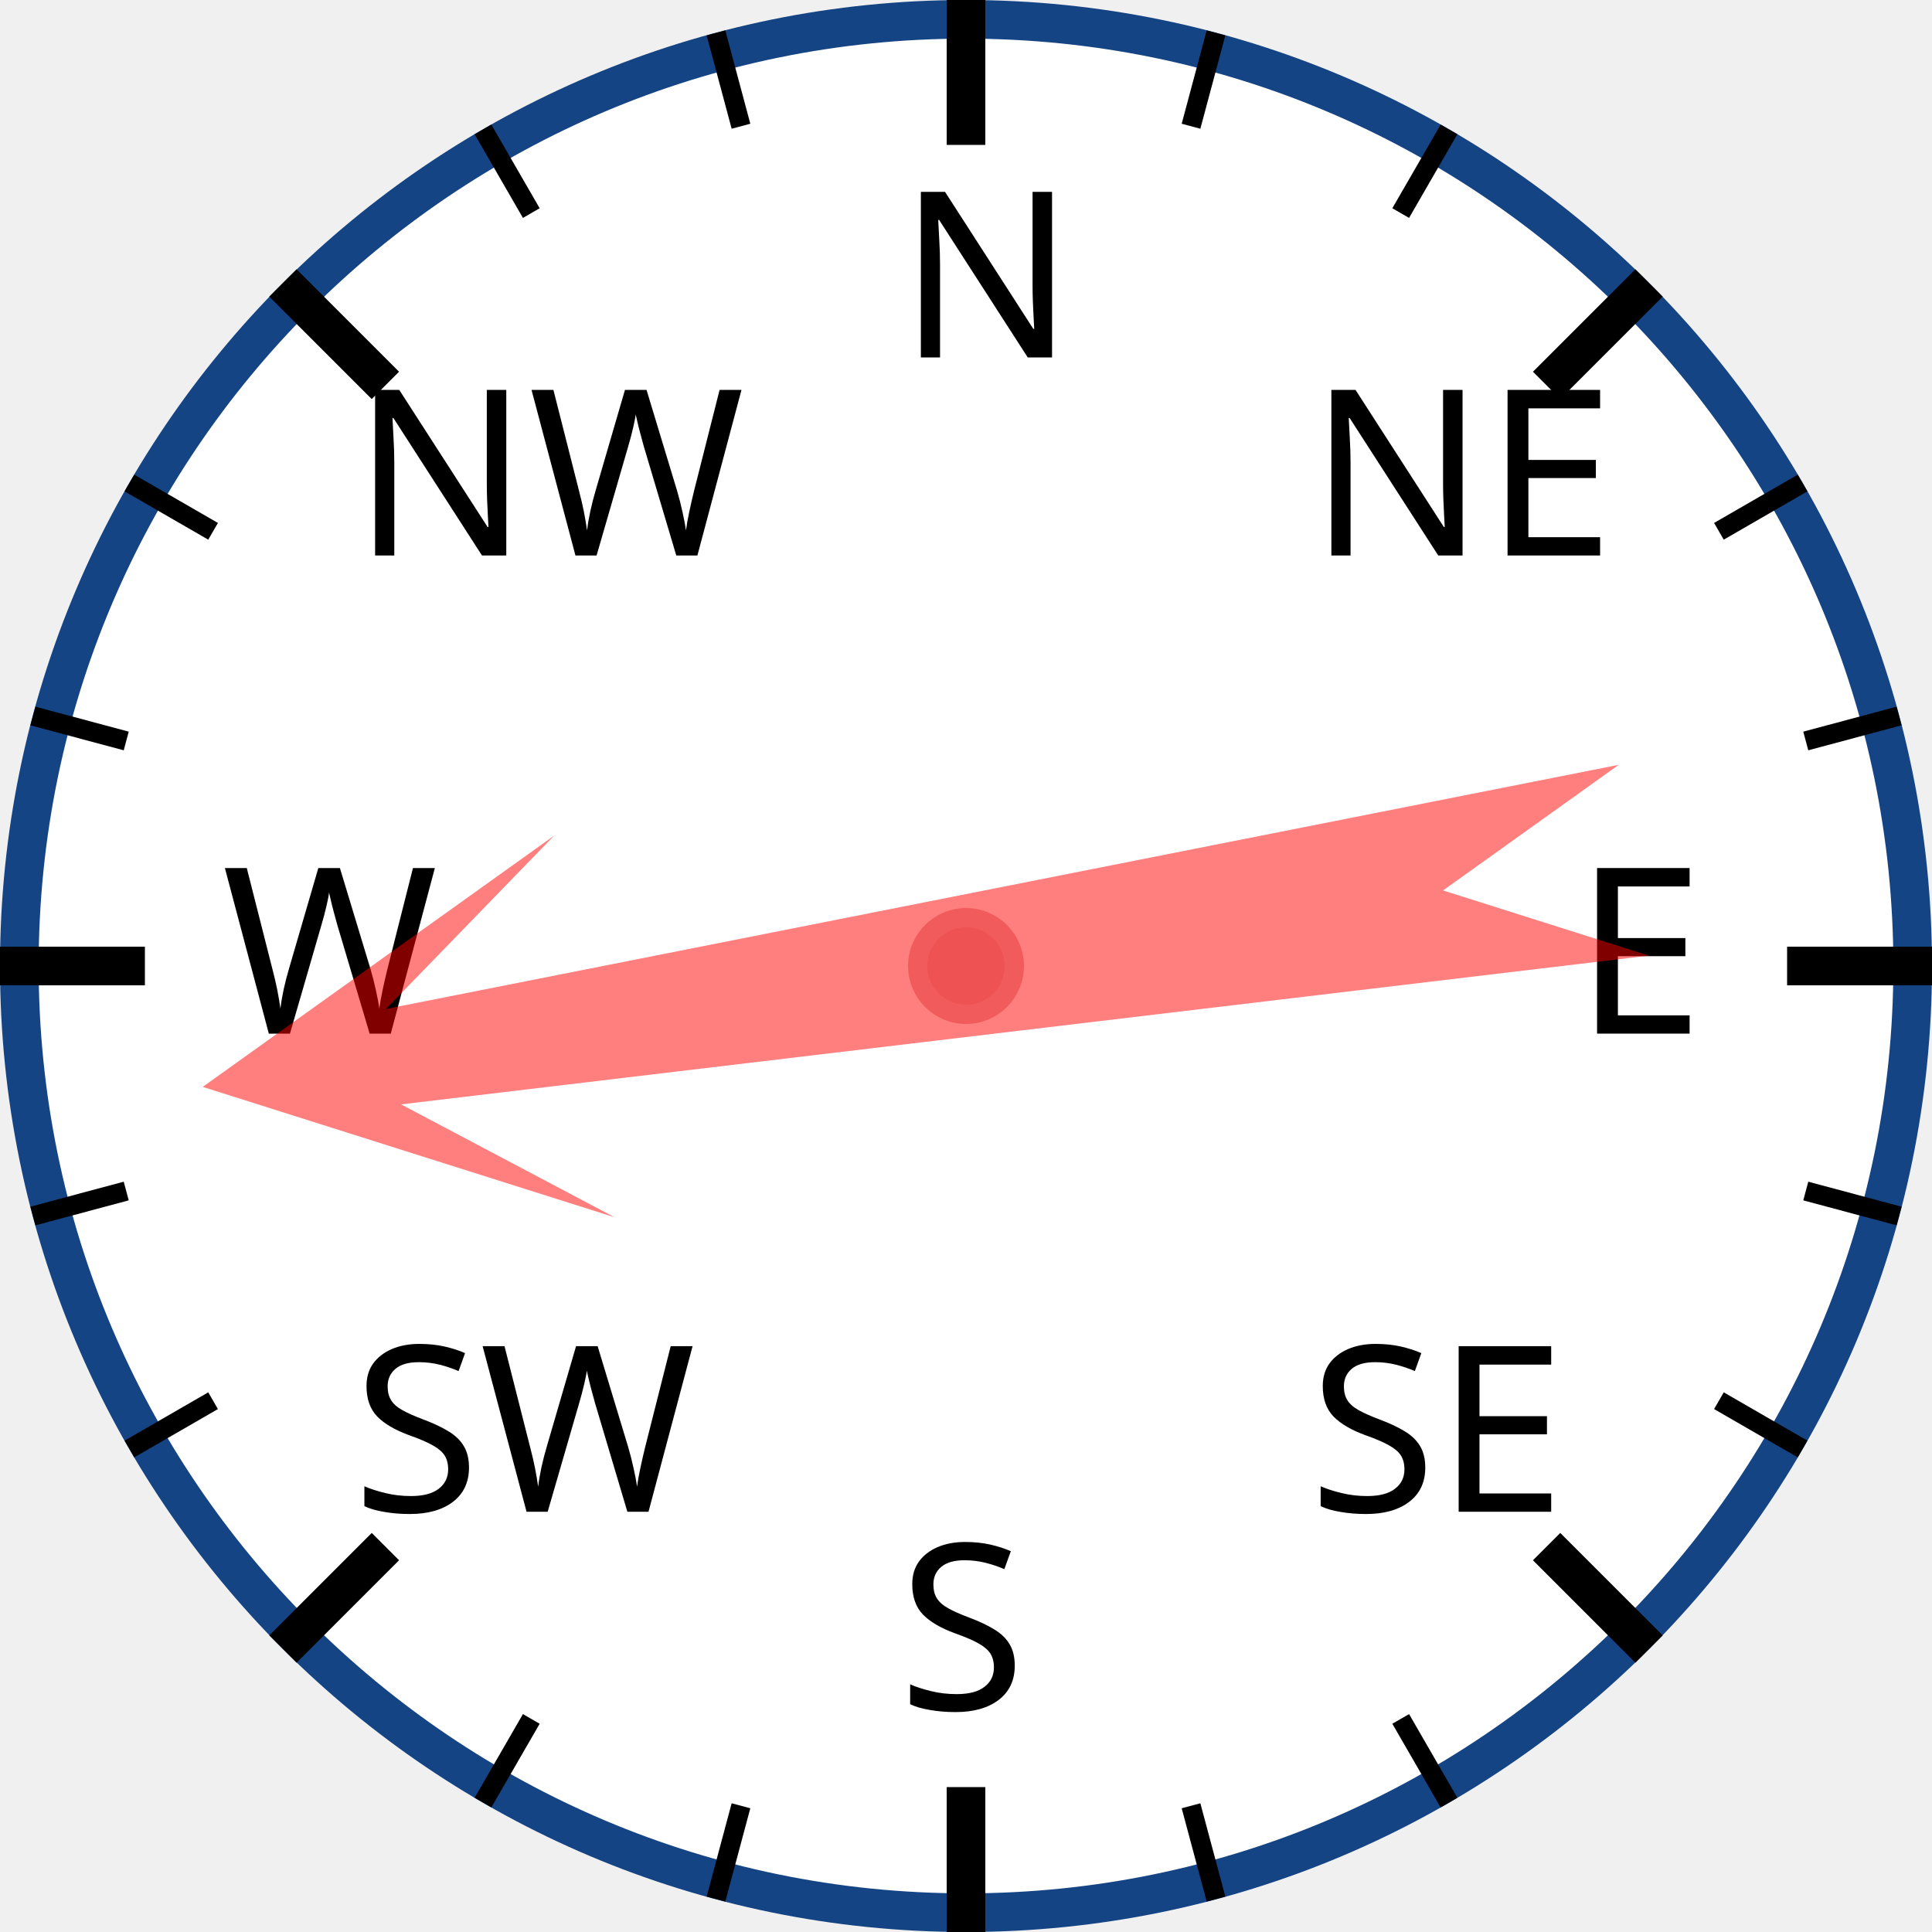
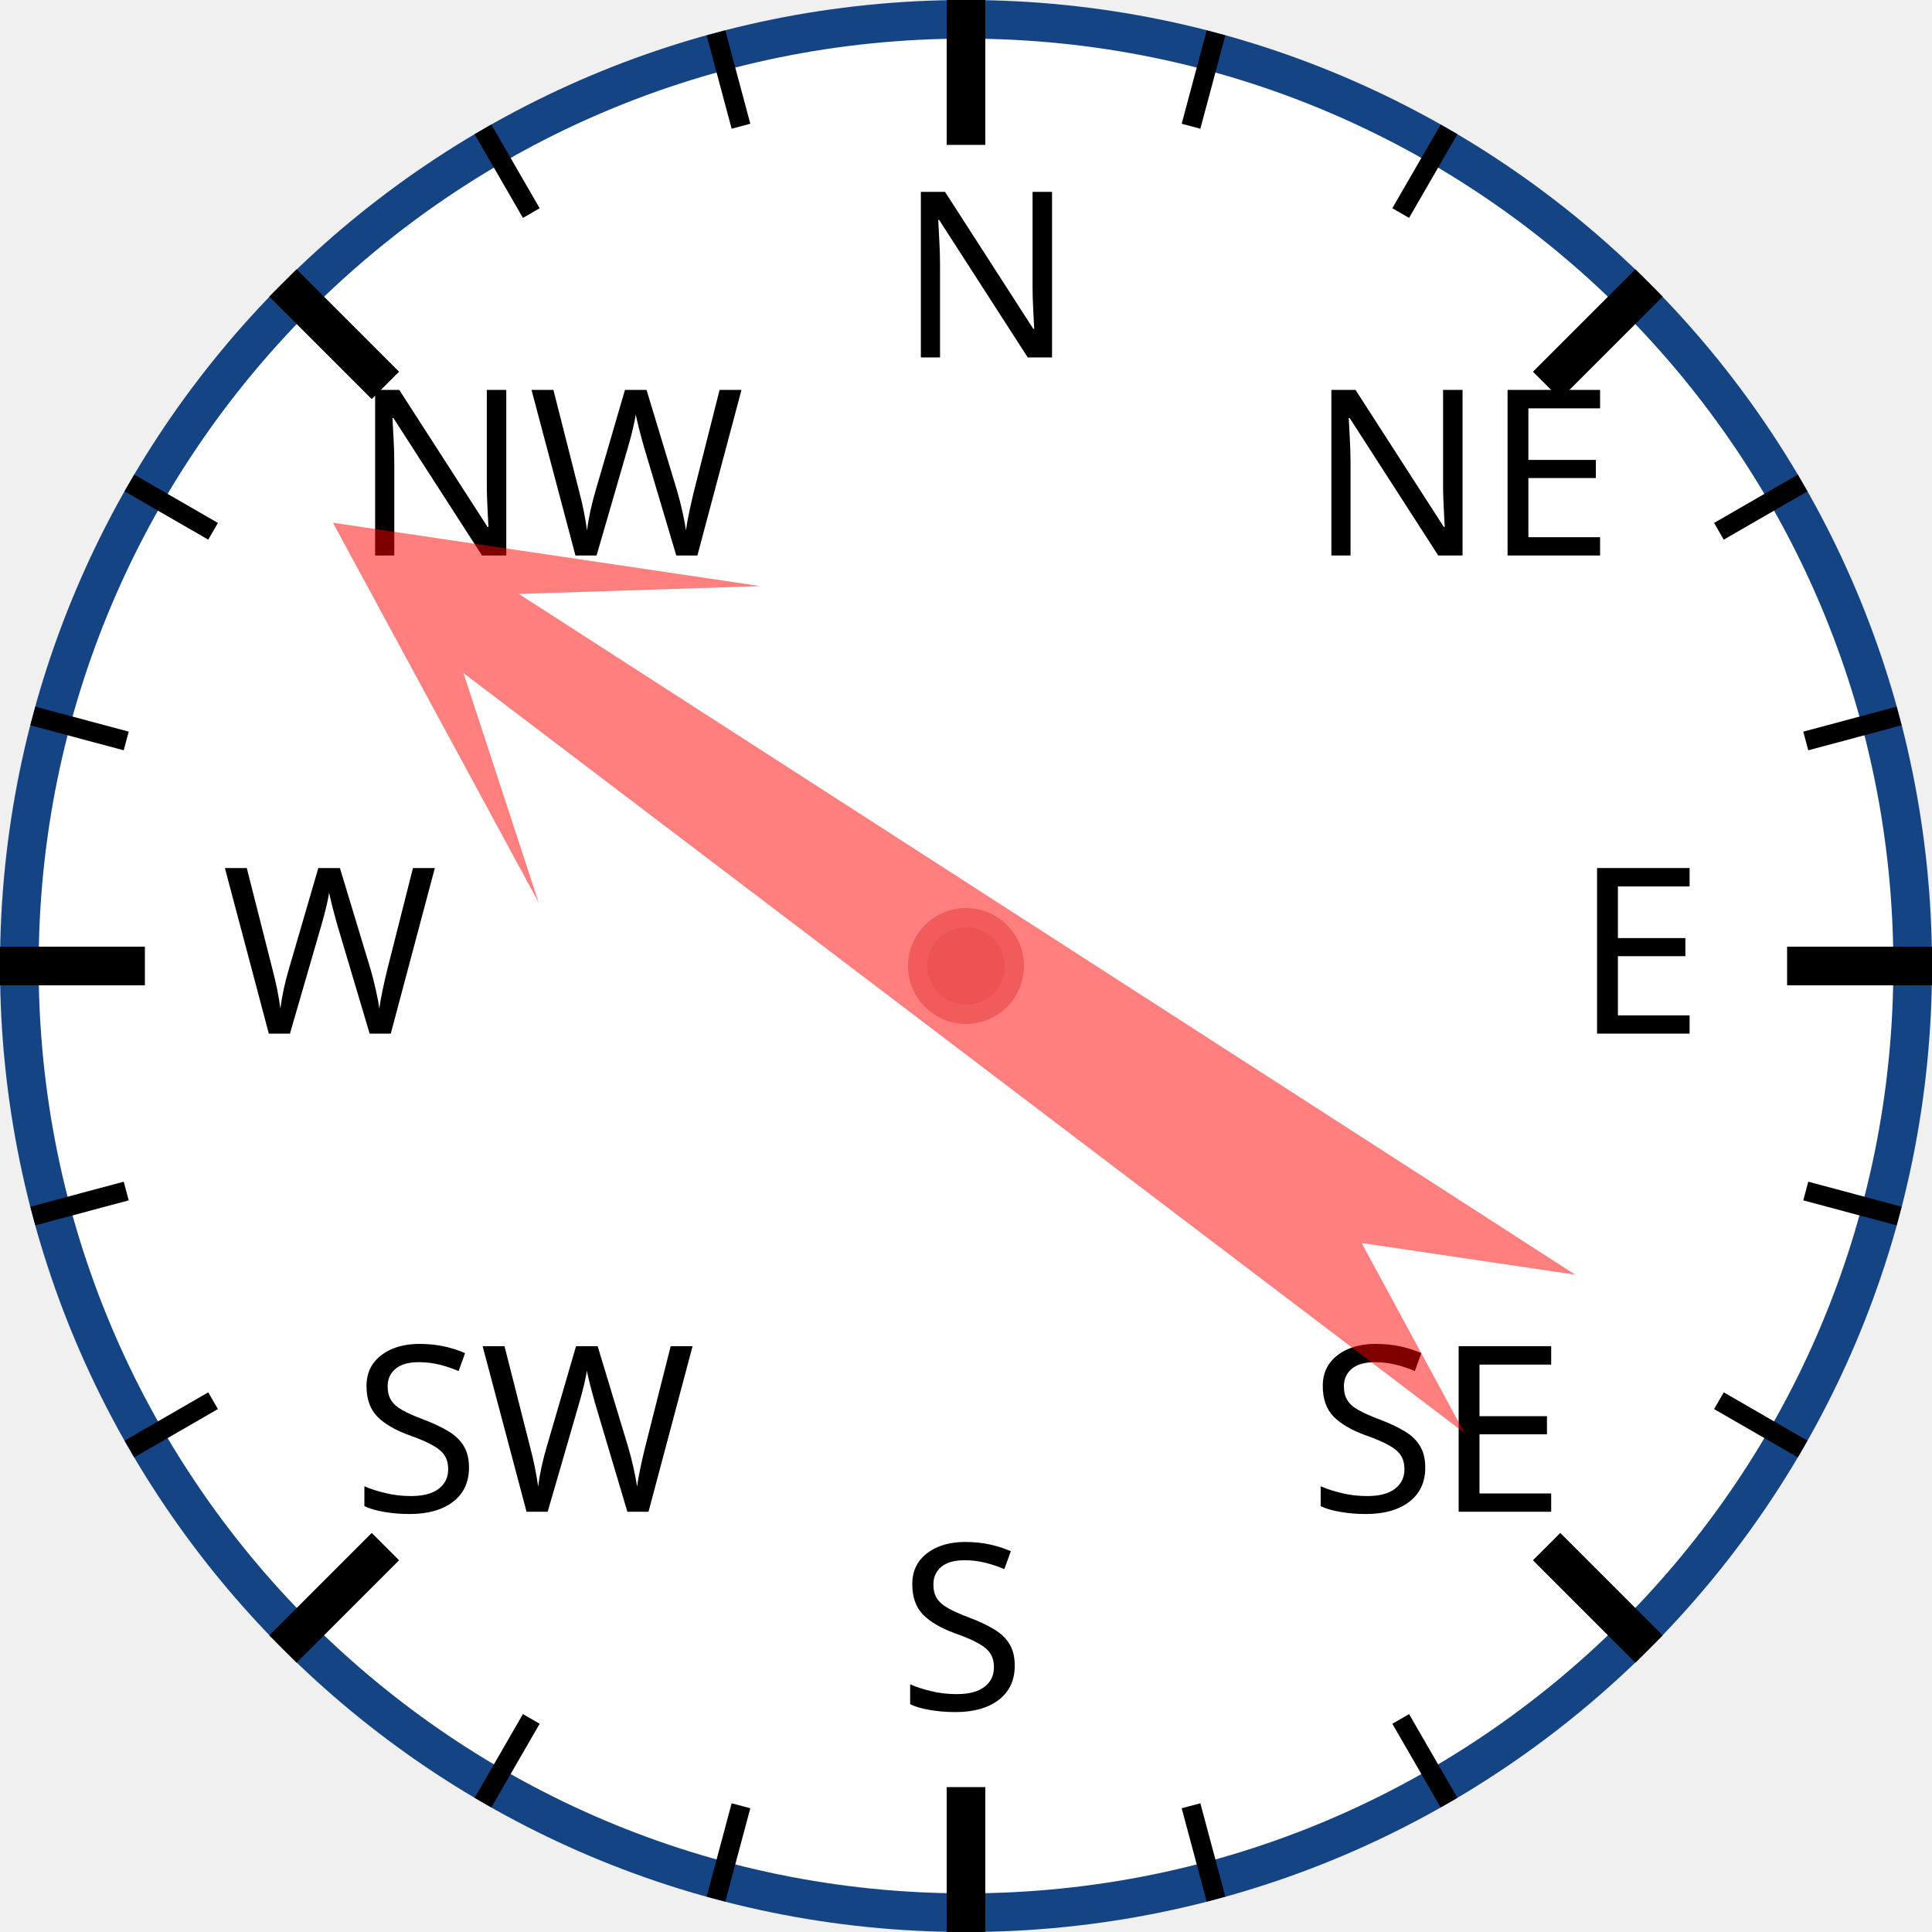
<svg xmlns="http://www.w3.org/2000/svg" width="120px" height="120px" viewBox="0 0 200 200">
  <circle cx="100" cy="100" r="98" style="fill: white; stroke: #154485; stroke-width: 4;" />
  <text x="93.0" y="37.0" style="font-family: sans-serif; font-size: 18pt;">N</text>
  <line x1="100.0" y1="0.0" x2="100.0" y2="15.0" style="stroke: black; stroke-width: 4;" />
  <line x1="74.118" y1="3.407" x2="76.706" y2="13.067" style="stroke: black; stroke-width: 2;" />
  <line x1="50" y1="13.397" x2="55" y2="22.058" style="stroke: black; stroke-width: 2;" />
  <text x="36.503" y="57.503" style="font-family: sans-serif; font-size: 18pt;">NW</text>
  <line x1="29.289" y1="29.289" x2="39.896" y2="39.896" style="stroke: black; stroke-width: 4;" />
  <line x1="13.397" y1="50" x2="22.058" y2="55" style="stroke: black; stroke-width: 2;" />
  <line x1="3.407" y1="74.118" x2="13.067" y2="76.706" style="stroke: black; stroke-width: 2;" />
  <text x="23.0" y="107.0" style="font-family: sans-serif; font-size: 18pt;">W</text>
  <line x1="0.0" y1="100.0" x2="15.0" y2="100.0" style="stroke: black; stroke-width: 4;" />
  <line x1="3.407" y1="125.882" x2="13.067" y2="123.294" style="stroke: black; stroke-width: 2;" />
  <line x1="13.397" y1="150" x2="22.058" y2="145" style="stroke: black; stroke-width: 2;" />
  <text x="36.503" y="156.497" style="font-family: sans-serif; font-size: 18pt;">SW</text>
  <line x1="29.289" y1="170.711" x2="39.896" y2="160.104" style="stroke: black; stroke-width: 4;" />
  <line x1="50" y1="186.603" x2="55" y2="177.942" style="stroke: black; stroke-width: 2;" />
  <line x1="74.118" y1="196.593" x2="76.706" y2="186.933" style="stroke: black; stroke-width: 2;" />
  <text x="93" y="177.0" style="font-family: sans-serif; font-size: 18pt;">S</text>
  <line x1="100" y1="200.0" x2="100" y2="185.0" style="stroke: black; stroke-width: 4;" />
  <line x1="125.882" y1="196.593" x2="123.294" y2="186.933" style="stroke: black; stroke-width: 2;" />
  <line x1="150.0" y1="186.603" x2="145.0" y2="177.942" style="stroke: black; stroke-width: 2;" />
  <text x="135.497" y="156.497" style="font-family: sans-serif; font-size: 18pt;">SE</text>
  <line x1="170.711" y1="170.711" x2="160.104" y2="160.104" style="stroke: black; stroke-width: 4;" />
  <line x1="186.603" y1="150" x2="177.942" y2="145" style="stroke: black; stroke-width: 2;" />
  <line x1="196.593" y1="125.882" x2="186.933" y2="123.294" style="stroke: black; stroke-width: 2;" />
  <text x="163.0" y="107" style="font-family: sans-serif; font-size: 18pt;">E</text>
  <line x1="200.0" y1="100" x2="185.0" y2="100" style="stroke: black; stroke-width: 4;" />
  <line x1="196.593" y1="74.118" x2="186.933" y2="76.706" style="stroke: black; stroke-width: 2;" />
  <line x1="186.603" y1="50" x2="177.942" y2="55" style="stroke: black; stroke-width: 2;" />
  <text x="135.497" y="57.503" style="font-family: sans-serif; font-size: 18pt;">NE</text>
  <line x1="170.711" y1="29.289" x2="160.104" y2="39.896" style="stroke: black; stroke-width: 4;" />
  <line x1="150" y1="13.397" x2="145" y2="22.058" style="stroke: black; stroke-width: 2;" />
  <line x1="125.882" y1="3.407" x2="123.294" y2="13.067" style="stroke: black; stroke-width: 2;" />
-   <polygon points="100 20 120 60 105 40 110 170 100 150 90 170 95 40 80 60" style="fill: red; fill-opacity: 0.5;" transform="rotate(261,100,100)" />
+   <polygon points="100 20 120 60 105 40 110 170 100 150 90 170 95 40 80 60" style="fill: red; fill-opacity: 0.5;" transform="rotate(305,100,100)" />
  <circle cx="100" cy="100" r="5" style="fill: #EE5252; stroke: #F25B5B; stroke-width: 2;" />
</svg>
